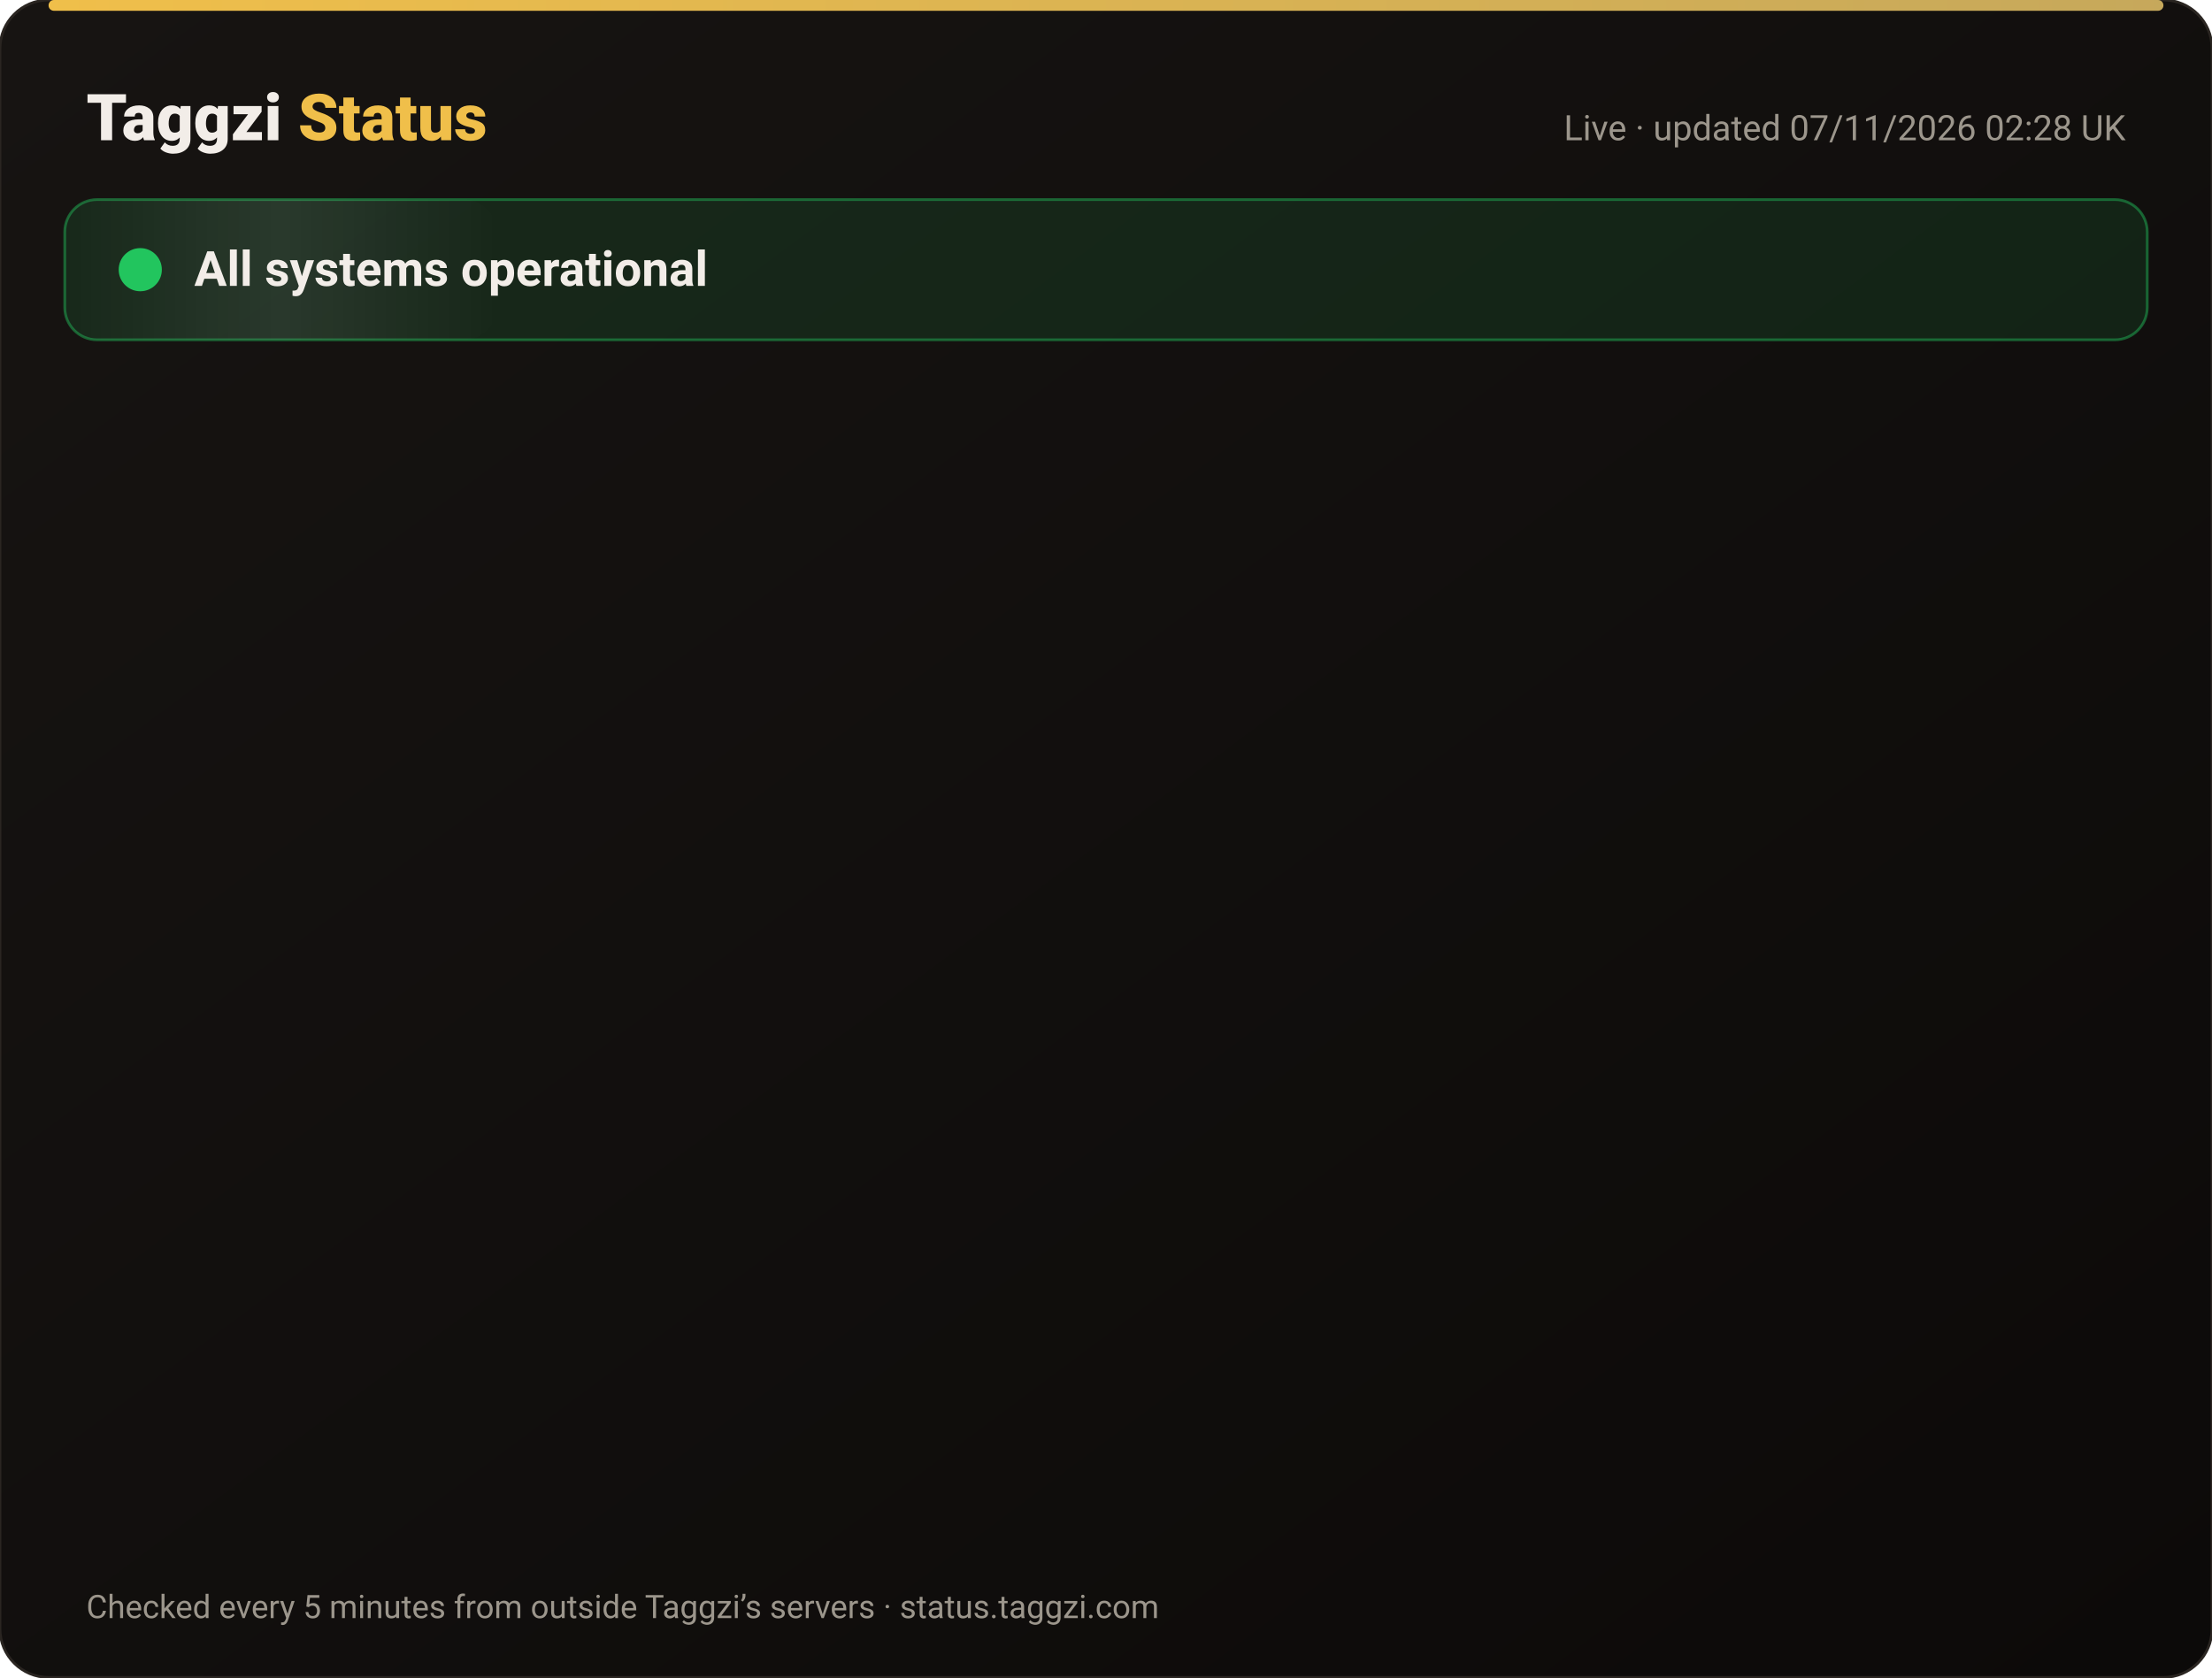
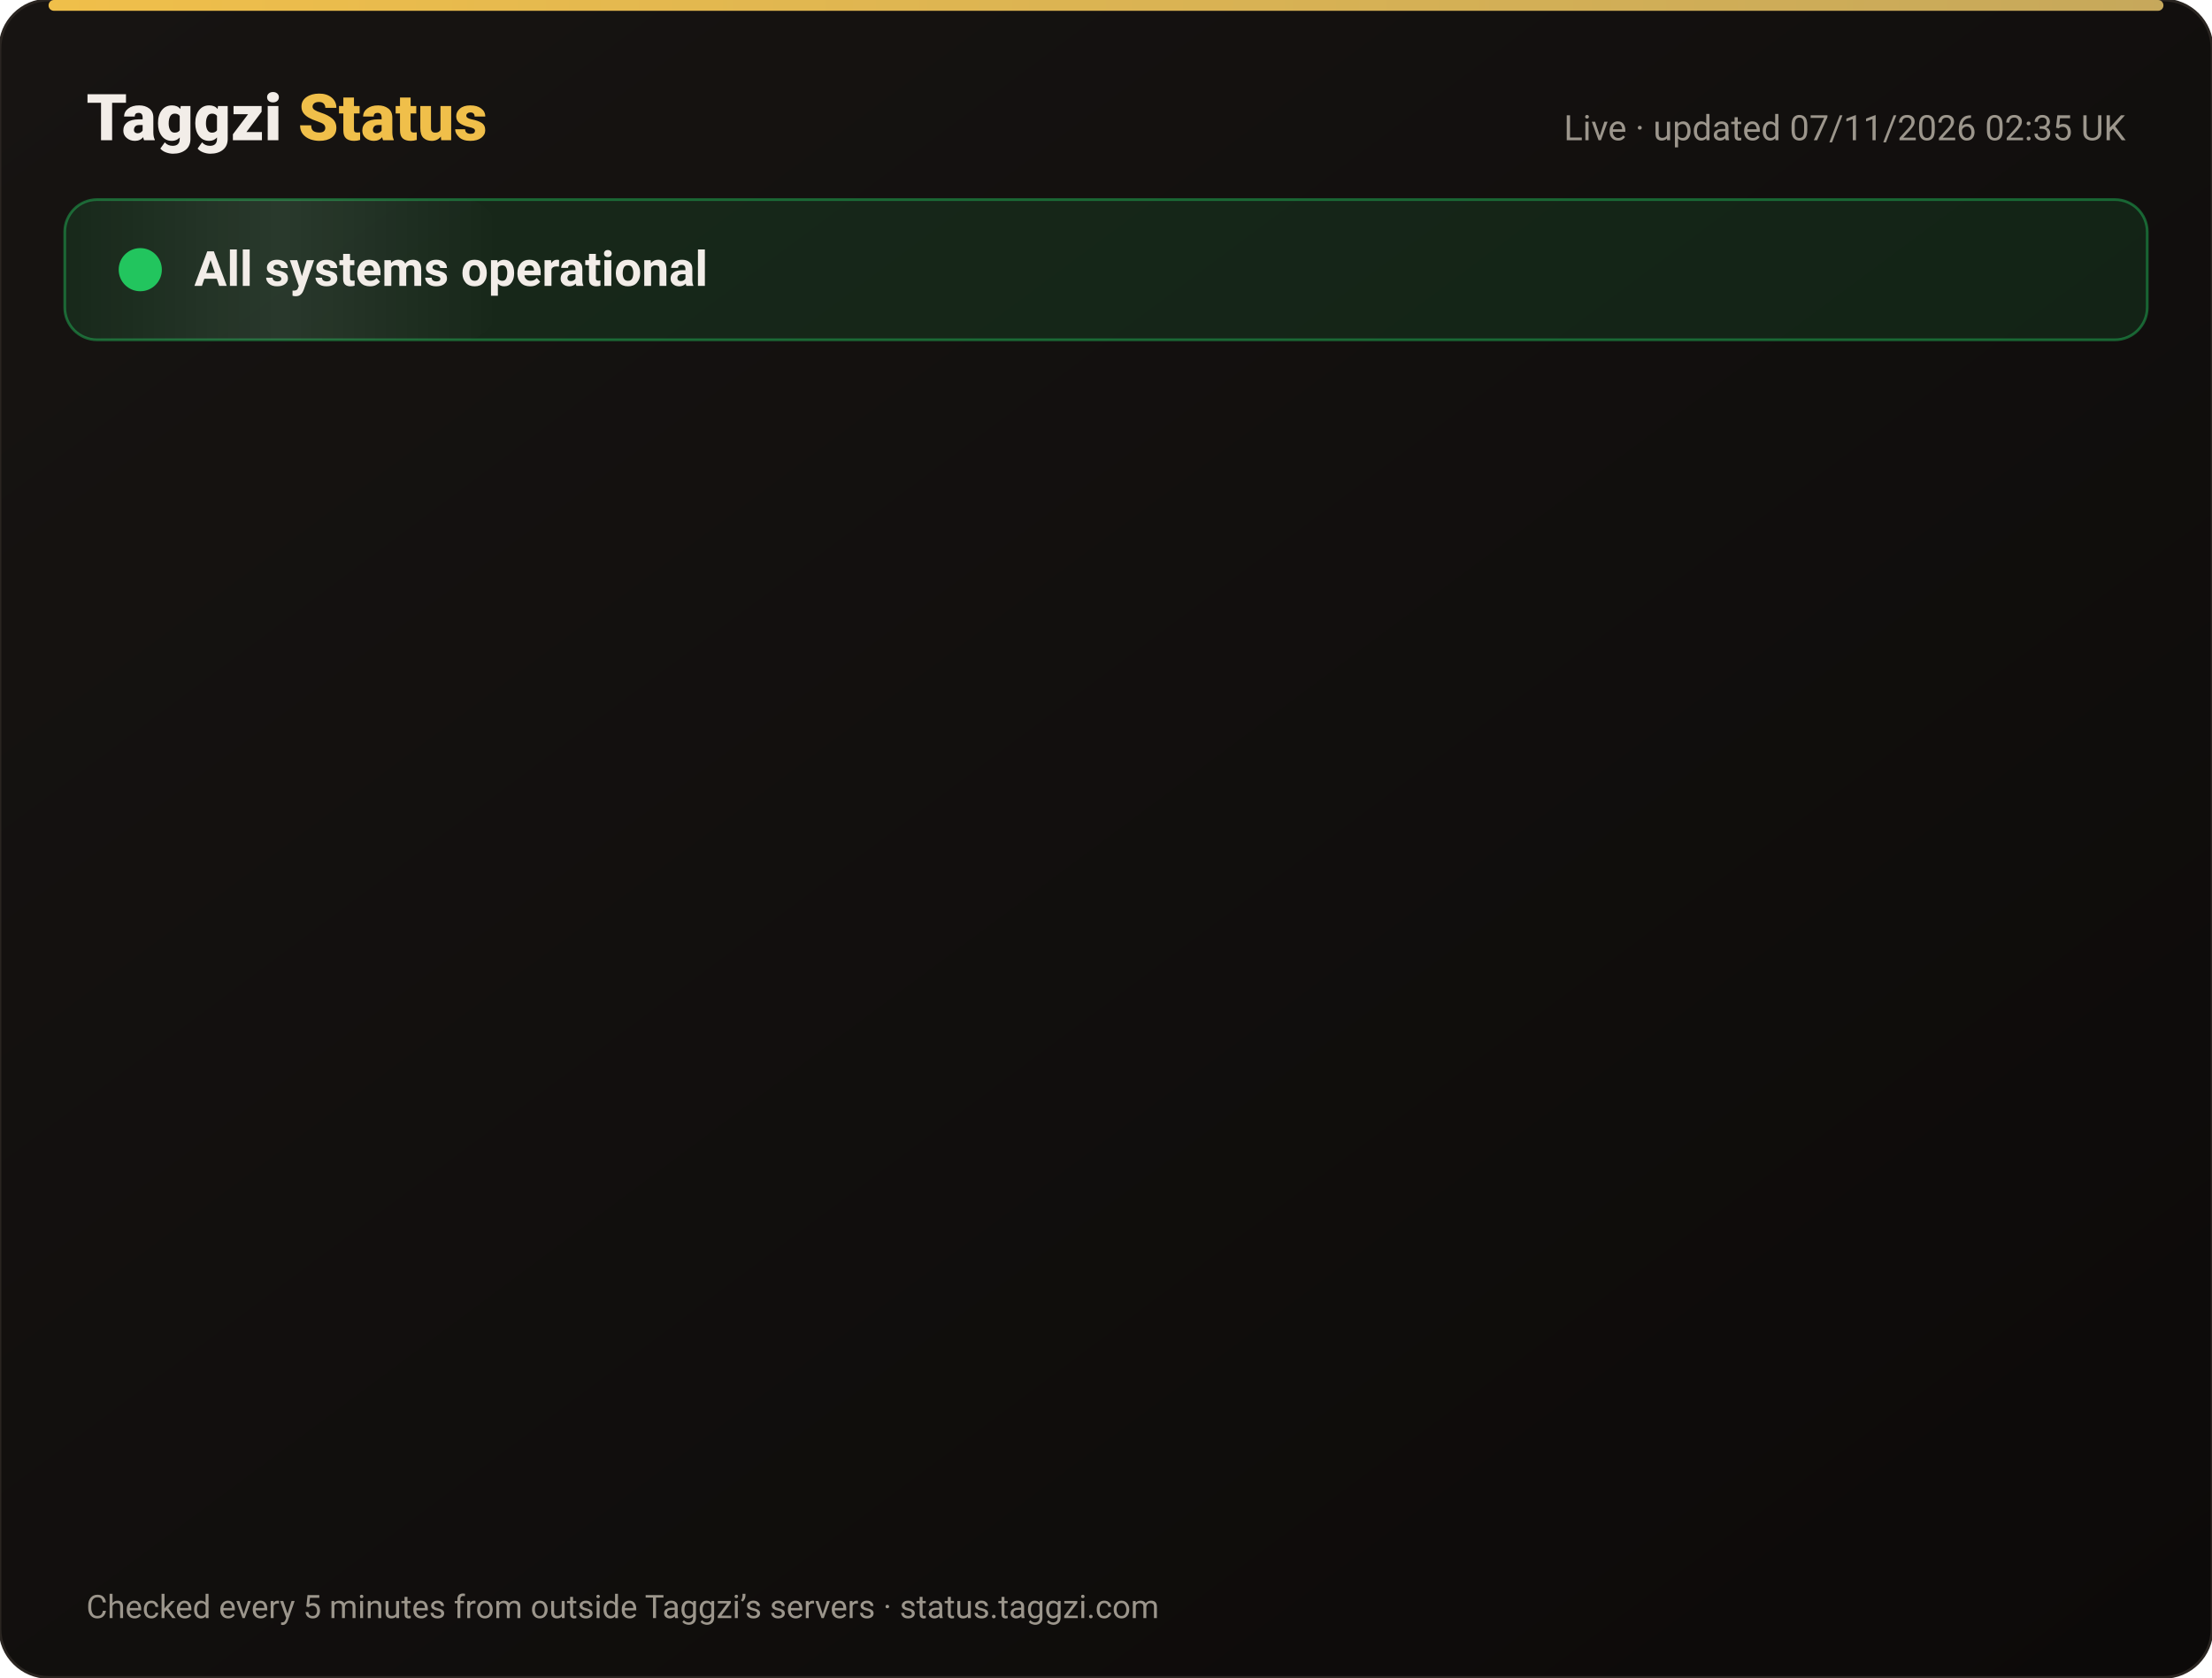
<svg xmlns="http://www.w3.org/2000/svg" width="820" height="622" viewBox="0 0 820 622" font-family="-apple-system,Segoe UI,Roboto,Helvetica,Arial,sans-serif">
  <defs>
    <linearGradient id="bg" x1="0" y1="0" x2="1" y2="1">
      <stop offset="0" stop-color="#171412" />
      <stop offset="1" stop-color="#0C0A09" />
    </linearGradient>
    <linearGradient id="gold" x1="0" x2="1">
      <stop offset="0" stop-color="#F0BF4A" />
      <stop offset="1" stop-color="#c6a85b" />
    </linearGradient>
    <linearGradient id="shine" x1="0" x2="1">
      <stop offset="0" stop-color="#fff" stop-opacity="0" />
      <stop offset=".5" stop-color="#fff" stop-opacity=".08" />
      <stop offset="1" stop-color="#fff" stop-opacity="0" />
    </linearGradient>
  </defs>
  <rect width="820" height="622" rx="18" fill="url(#bg)" stroke="#2a2521" />
  <rect x="18" y="0" width="784" height="4" rx="2" fill="url(#gold)" />
  <text x="32" y="52" font-size="24" font-weight="800" fill="#F2EDE8">Taggzi <tspan fill="#F0BF4A">Status</tspan>
  </text>
-   <text x="788" y="52" font-size="13" fill="#9C968C" text-anchor="end">Live · updated 07/11/2026 02:28 UK</text>
+   <text x="788" y="52" font-size="13" fill="#9C968C" text-anchor="end">Live · updated 07/11/2026 02:35 UK</text>
  <rect x="24" y="74" width="772" height="52" rx="12" fill="#22c55e" fill-opacity=".12" stroke="#22c55e" stroke-opacity=".45" />
  <rect x="24" y="74" width="160" height="52" rx="12" fill="url(#shine)">
    <animate attributeName="x" from="-160" to="820" dur="4s" repeatCount="indefinite" />
  </rect>
  <circle cx="52" cy="100" r="7" fill="#22c55e" />
  <circle cx="52" cy="100" r="7" fill="none" stroke="#22c55e" stroke-width="2">
    <animate attributeName="r" values="7;15;7" dur="2s" repeatCount="indefinite" />
    <animate attributeName="opacity" values=".9;0;.9" dur="2s" repeatCount="indefinite" />
  </circle>
  <text x="72" y="106" font-size="18" font-weight="700" fill="#F2EDE8">All systems operational</text>
  <g opacity="0">
    <animate attributeName="opacity" from="0" to="1" begin="0.00s" dur=".6s" fill="freeze" />
    <line x1="32" y1="188" x2="788" y2="188" stroke="#2a2521" />
    <circle cx="44" cy="166" r="6" fill="#22c55e">
      <animate attributeName="opacity" values="1;.45;1" dur="2.4s" begin="0.00s" repeatCount="indefinite" />
    </circle>
    <text x="62" y="171" font-size="15" font-weight="650" fill="#F2EDE8">Website</text>
    <text x="630" y="171" font-size="13" fill="#9C968C" text-anchor="end">99.96% uptime</text>
    <rect x="648" y="154" width="140" height="24" rx="12" fill="#22c55e" fill-opacity=".14" stroke="#22c55e" stroke-opacity=".5" />
    <text x="718" y="171" font-size="12" font-weight="700" fill="#22c55e" text-anchor="middle">Operational</text>
  </g>
  <g opacity="0">
    <animate attributeName="opacity" from="0" to="1" begin="0.15s" dur=".6s" fill="freeze" />
    <line x1="32" y1="234" x2="788" y2="234" stroke="#2a2521" />
    <circle cx="44" cy="212" r="6" fill="#22c55e">
      <animate attributeName="opacity" values="1;.45;1" dur="2.4s" begin="0.15s" repeatCount="indefinite" />
    </circle>
    <text x="62" y="217" font-size="15" font-weight="650" fill="#F2EDE8">Tag scans</text>
    <text x="630" y="217" font-size="13" fill="#9C968C" text-anchor="end">99.96% uptime</text>
    <rect x="648" y="200" width="140" height="24" rx="12" fill="#22c55e" fill-opacity=".14" stroke="#22c55e" stroke-opacity=".5" />
    <text x="718" y="217" font-size="12" font-weight="700" fill="#22c55e" text-anchor="middle">Operational</text>
  </g>
  <g opacity="0">
    <animate attributeName="opacity" from="0" to="1" begin="0.30s" dur=".6s" fill="freeze" />
    <line x1="32" y1="280" x2="788" y2="280" stroke="#2a2521" />
    <circle cx="44" cy="258" r="6" fill="#22c55e">
      <animate attributeName="opacity" values="1;.45;1" dur="2.4s" begin="0.30s" repeatCount="indefinite" />
    </circle>
    <text x="62" y="263" font-size="15" font-weight="650" fill="#F2EDE8">Manual tag lookup</text>
    <text x="630" y="263" font-size="13" fill="#9C968C" text-anchor="end">99.96% uptime</text>
    <rect x="648" y="246" width="140" height="24" rx="12" fill="#22c55e" fill-opacity=".14" stroke="#22c55e" stroke-opacity=".5" />
    <text x="718" y="263" font-size="12" font-weight="700" fill="#22c55e" text-anchor="middle">Operational</text>
  </g>
  <g opacity="0">
    <animate attributeName="opacity" from="0" to="1" begin="0.45s" dur=".6s" fill="freeze" />
    <line x1="32" y1="326" x2="788" y2="326" stroke="#2a2521" />
    <circle cx="44" cy="304" r="6" fill="#22c55e">
      <animate attributeName="opacity" values="1;.45;1" dur="2.4s" begin="0.45s" repeatCount="indefinite" />
    </circle>
    <text x="62" y="309" font-size="15" font-weight="650" fill="#F2EDE8">App &amp; login</text>
    <text x="630" y="309" font-size="13" fill="#9C968C" text-anchor="end">99.96% uptime</text>
    <rect x="648" y="292" width="140" height="24" rx="12" fill="#22c55e" fill-opacity=".14" stroke="#22c55e" stroke-opacity=".5" />
    <text x="718" y="309" font-size="12" font-weight="700" fill="#22c55e" text-anchor="middle">Operational</text>
  </g>
  <g opacity="0">
    <animate attributeName="opacity" from="0" to="1" begin="0.60s" dur=".6s" fill="freeze" />
    <line x1="32" y1="372" x2="788" y2="372" stroke="#2a2521" />
    <circle cx="44" cy="350" r="6" fill="#22c55e">
      <animate attributeName="opacity" values="1;.45;1" dur="2.4s" begin="0.60s" repeatCount="indefinite" />
    </circle>
    <text x="62" y="355" font-size="15" font-weight="650" fill="#F2EDE8">Community alerts</text>
    <text x="630" y="355" font-size="13" fill="#9C968C" text-anchor="end">99.96% uptime</text>
    <rect x="648" y="338" width="140" height="24" rx="12" fill="#22c55e" fill-opacity=".14" stroke="#22c55e" stroke-opacity=".5" />
    <text x="718" y="355" font-size="12" font-weight="700" fill="#22c55e" text-anchor="middle">Operational</text>
  </g>
  <g opacity="0">
    <animate attributeName="opacity" from="0" to="1" begin="0.75s" dur=".6s" fill="freeze" />
    <line x1="32" y1="418" x2="788" y2="418" stroke="#2a2521" />
    <circle cx="44" cy="396" r="6" fill="#22c55e">
      <animate attributeName="opacity" values="1;.45;1" dur="2.4s" begin="0.75s" repeatCount="indefinite" />
    </circle>
    <text x="62" y="401" font-size="15" font-weight="650" fill="#F2EDE8">Private calling</text>
    <text x="630" y="401" font-size="13" fill="#9C968C" text-anchor="end">99.96% uptime</text>
    <rect x="648" y="384" width="140" height="24" rx="12" fill="#22c55e" fill-opacity=".14" stroke="#22c55e" stroke-opacity=".5" />
    <text x="718" y="401" font-size="12" font-weight="700" fill="#22c55e" text-anchor="middle">Operational</text>
  </g>
  <g opacity="0">
    <animate attributeName="opacity" from="0" to="1" begin="0.90s" dur=".6s" fill="freeze" />
    <line x1="32" y1="464" x2="788" y2="464" stroke="#2a2521" />
    <circle cx="44" cy="442" r="6" fill="#22c55e">
      <animate attributeName="opacity" values="1;.45;1" dur="2.4s" begin="0.90s" repeatCount="indefinite" />
    </circle>
    <text x="62" y="447" font-size="15" font-weight="650" fill="#F2EDE8">Payments</text>
    <text x="630" y="447" font-size="13" fill="#9C968C" text-anchor="end">99.96% uptime</text>
    <rect x="648" y="430" width="140" height="24" rx="12" fill="#22c55e" fill-opacity=".14" stroke="#22c55e" stroke-opacity=".5" />
    <text x="718" y="447" font-size="12" font-weight="700" fill="#22c55e" text-anchor="middle">Operational</text>
  </g>
  <g opacity="0">
    <animate attributeName="opacity" from="0" to="1" begin="1.05s" dur=".6s" fill="freeze" />
    <line x1="32" y1="510" x2="788" y2="510" stroke="#2a2521" />
    <circle cx="44" cy="488" r="6" fill="#22c55e">
      <animate attributeName="opacity" values="1;.45;1" dur="2.4s" begin="1.05s" repeatCount="indefinite" />
    </circle>
    <text x="62" y="493" font-size="15" font-weight="650" fill="#F2EDE8">Email &amp; support</text>
    <text x="630" y="493" font-size="13" fill="#9C968C" text-anchor="end">99.96% uptime</text>
    <rect x="648" y="476" width="140" height="24" rx="12" fill="#22c55e" fill-opacity=".14" stroke="#22c55e" stroke-opacity=".5" />
    <text x="718" y="493" font-size="12" font-weight="700" fill="#22c55e" text-anchor="middle">Operational</text>
  </g>
  <g opacity="0">
    <animate attributeName="opacity" from="0" to="1" begin="1.20s" dur=".6s" fill="freeze" />
    <line x1="32" y1="556" x2="788" y2="556" stroke="#2a2521" />
    <circle cx="44" cy="534" r="6" fill="#22c55e">
      <animate attributeName="opacity" values="1;.45;1" dur="2.4s" begin="1.20s" repeatCount="indefinite" />
    </circle>
    <text x="62" y="539" font-size="15" font-weight="650" fill="#F2EDE8">Secure connection (SSL)</text>
    <text x="630" y="539" font-size="13" fill="#9C968C" text-anchor="end">100.00% uptime</text>
    <rect x="648" y="522" width="140" height="24" rx="12" fill="#22c55e" fill-opacity=".14" stroke="#22c55e" stroke-opacity=".5" />
    <text x="718" y="539" font-size="12" font-weight="700" fill="#22c55e" text-anchor="middle">Operational</text>
  </g>
  <text x="32" y="600" font-size="12" fill="#9C968C">Checked every 5 minutes from outside Taggzi’s servers · status.taggzi.com</text>
</svg>
